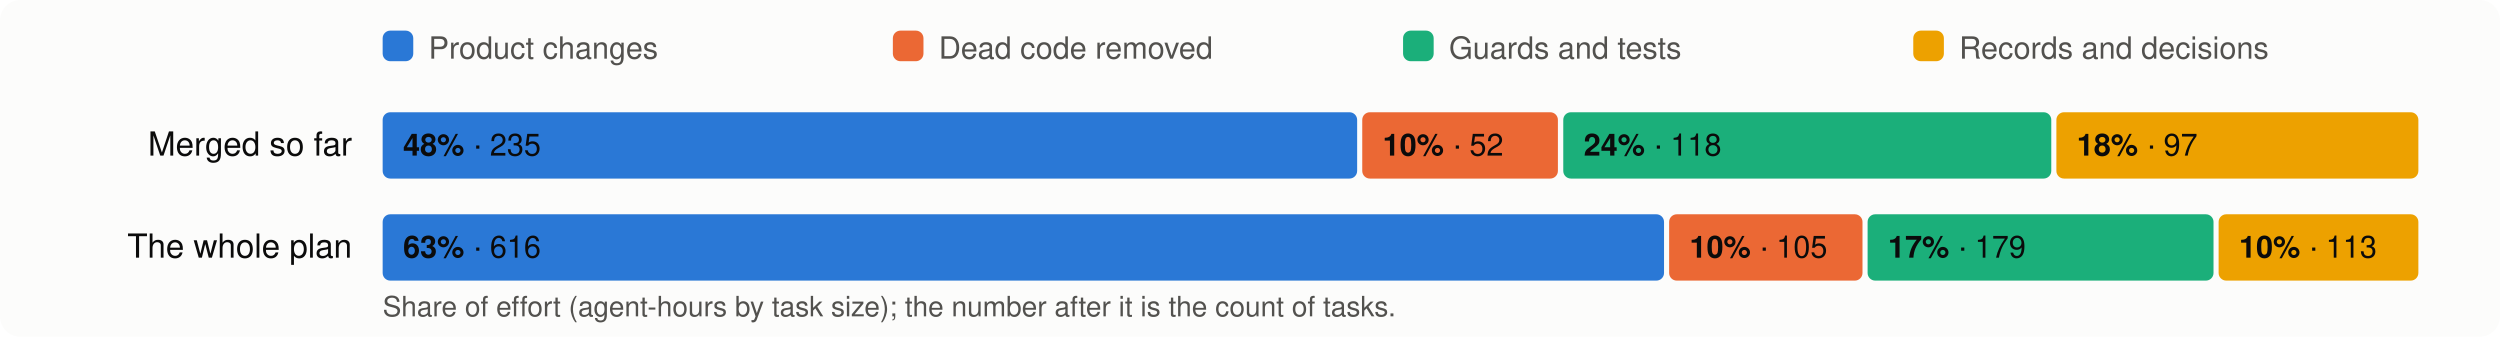
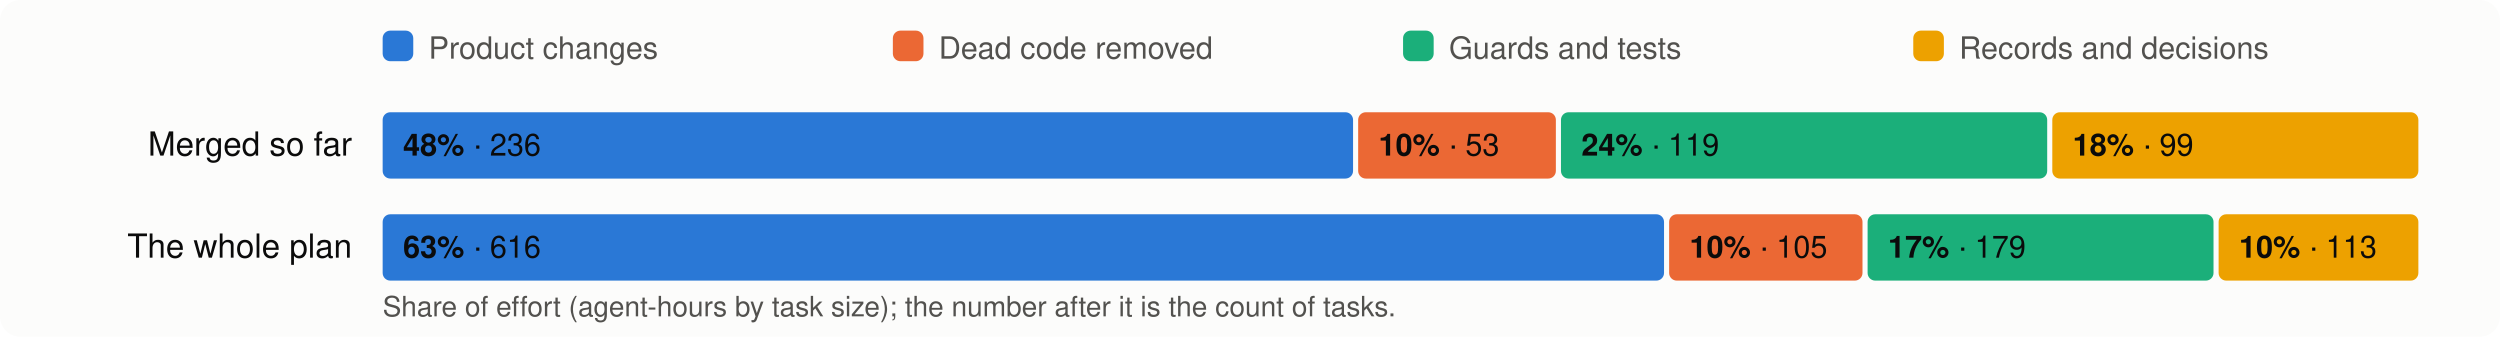
<svg xmlns="http://www.w3.org/2000/svg" viewBox="0 0 980 132" width="980" height="132" font-family="system-ui,-apple-system,Segoe UI,Helvetica,Arial,sans-serif" font-size="13">
  <rect width="980" height="132" rx="8" fill="#fcfcfb" />
  <rect x="150" y="12" width="12" height="12" rx="3" fill="#2a78d6" />
  <text x="168" y="23" fill="#52514e" font-size="12">Product changes</text>
  <rect x="350" y="12" width="12" height="12" rx="3" fill="#eb6834" />
  <text x="368" y="23" fill="#52514e" font-size="12">Dead code removed</text>
  <rect x="550" y="12" width="12" height="12" rx="3" fill="#1baf7a" />
  <text x="568" y="23" fill="#52514e" font-size="12">Guards and tests</text>
  <rect x="750" y="12" width="12" height="12" rx="3" fill="#eda100" />
  <text x="768" y="23" fill="#52514e" font-size="12">Records and decisions</text>
  <text x="138" y="61" text-anchor="end" fill="#0b0b0b">Merged so far</text>
-   <rect x="150.0" y="44" width="382.0" height="26" rx="3" fill="#2a78d6" />
+   <rect x="150.0" y="44" width="380.4" height="26" rx="3" fill="#2a78d6" />
  <text x="158.0" y="61" fill="#0b0b0b" font-size="12">
-     <tspan font-weight="600">48%</tspan> · 235</text>
-   <rect x="534.0" y="44" width="76.7" height="26" rx="3" fill="#eb6834" />
-   <text x="542.0" y="61" fill="#0b0b0b" font-size="12">
-     <tspan font-weight="600">10%</tspan> · 52</text>
-   <rect x="612.8" y="44" width="191.3" height="26" rx="3" fill="#1baf7a" />
-   <text x="620.8" y="61" fill="#0b0b0b" font-size="12">
-     <tspan font-weight="600">24%</tspan> · 118</text>
-   <rect x="806.1" y="44" width="141.9" height="26" rx="3" fill="#eda100" />
-   <text x="814.1" y="61" fill="#0b0b0b" font-size="12">
-     <tspan font-weight="600">18%</tspan> · 97</text>
+     <tspan font-weight="600">48%</tspan> · 236</text>
+   <rect x="532.4" y="44" width="77.5" height="26" rx="3" fill="#eb6834" />
+   <text x="540.4" y="61" fill="#0b0b0b" font-size="12">
+     <tspan font-weight="600">10%</tspan> · 53</text>
+   <rect x="611.9" y="44" width="190.6" height="26" rx="3" fill="#1baf7a" />
+   <text x="619.9" y="61" fill="#0b0b0b" font-size="12">
+     <tspan font-weight="600">24%</tspan> · 119</text>
+   <rect x="804.5" y="44" width="143.5" height="26" rx="3" fill="#eda100" />
+   <text x="812.5" y="61" fill="#0b0b0b" font-size="12">
+     <tspan font-weight="600">18%</tspan> · 99</text>
  <text x="138" y="101" text-anchor="end" fill="#0b0b0b">The whole plan</text>
  <rect x="150.0" y="84" width="502.3" height="26" rx="3" fill="#2a78d6" />
  <text x="158.0" y="101" fill="#0b0b0b" font-size="12">
    <tspan font-weight="600">63%</tspan> · 616</text>
  <rect x="654.3" y="84" width="75.8" height="26" rx="3" fill="#eb6834" />
  <text x="662.3" y="101" fill="#0b0b0b" font-size="12">
    <tspan font-weight="600">10%</tspan> · 105</text>
  <rect x="732.1" y="84" width="135.6" height="26" rx="3" fill="#1baf7a" />
  <text x="740.1" y="101" fill="#0b0b0b" font-size="12">
    <tspan font-weight="600">17%</tspan> · 179</text>
  <rect x="869.7" y="84" width="78.3" height="26" rx="3" fill="#eda100" />
  <text x="877.7" y="101" fill="#0b0b0b" font-size="12">
    <tspan font-weight="600">10%</tspan> · 113</text>
  <text x="150" y="124" fill="#52514e" font-size="11">Share of effort (agent-hours by task size); the number after it is the count of tasks.</text>
</svg>
